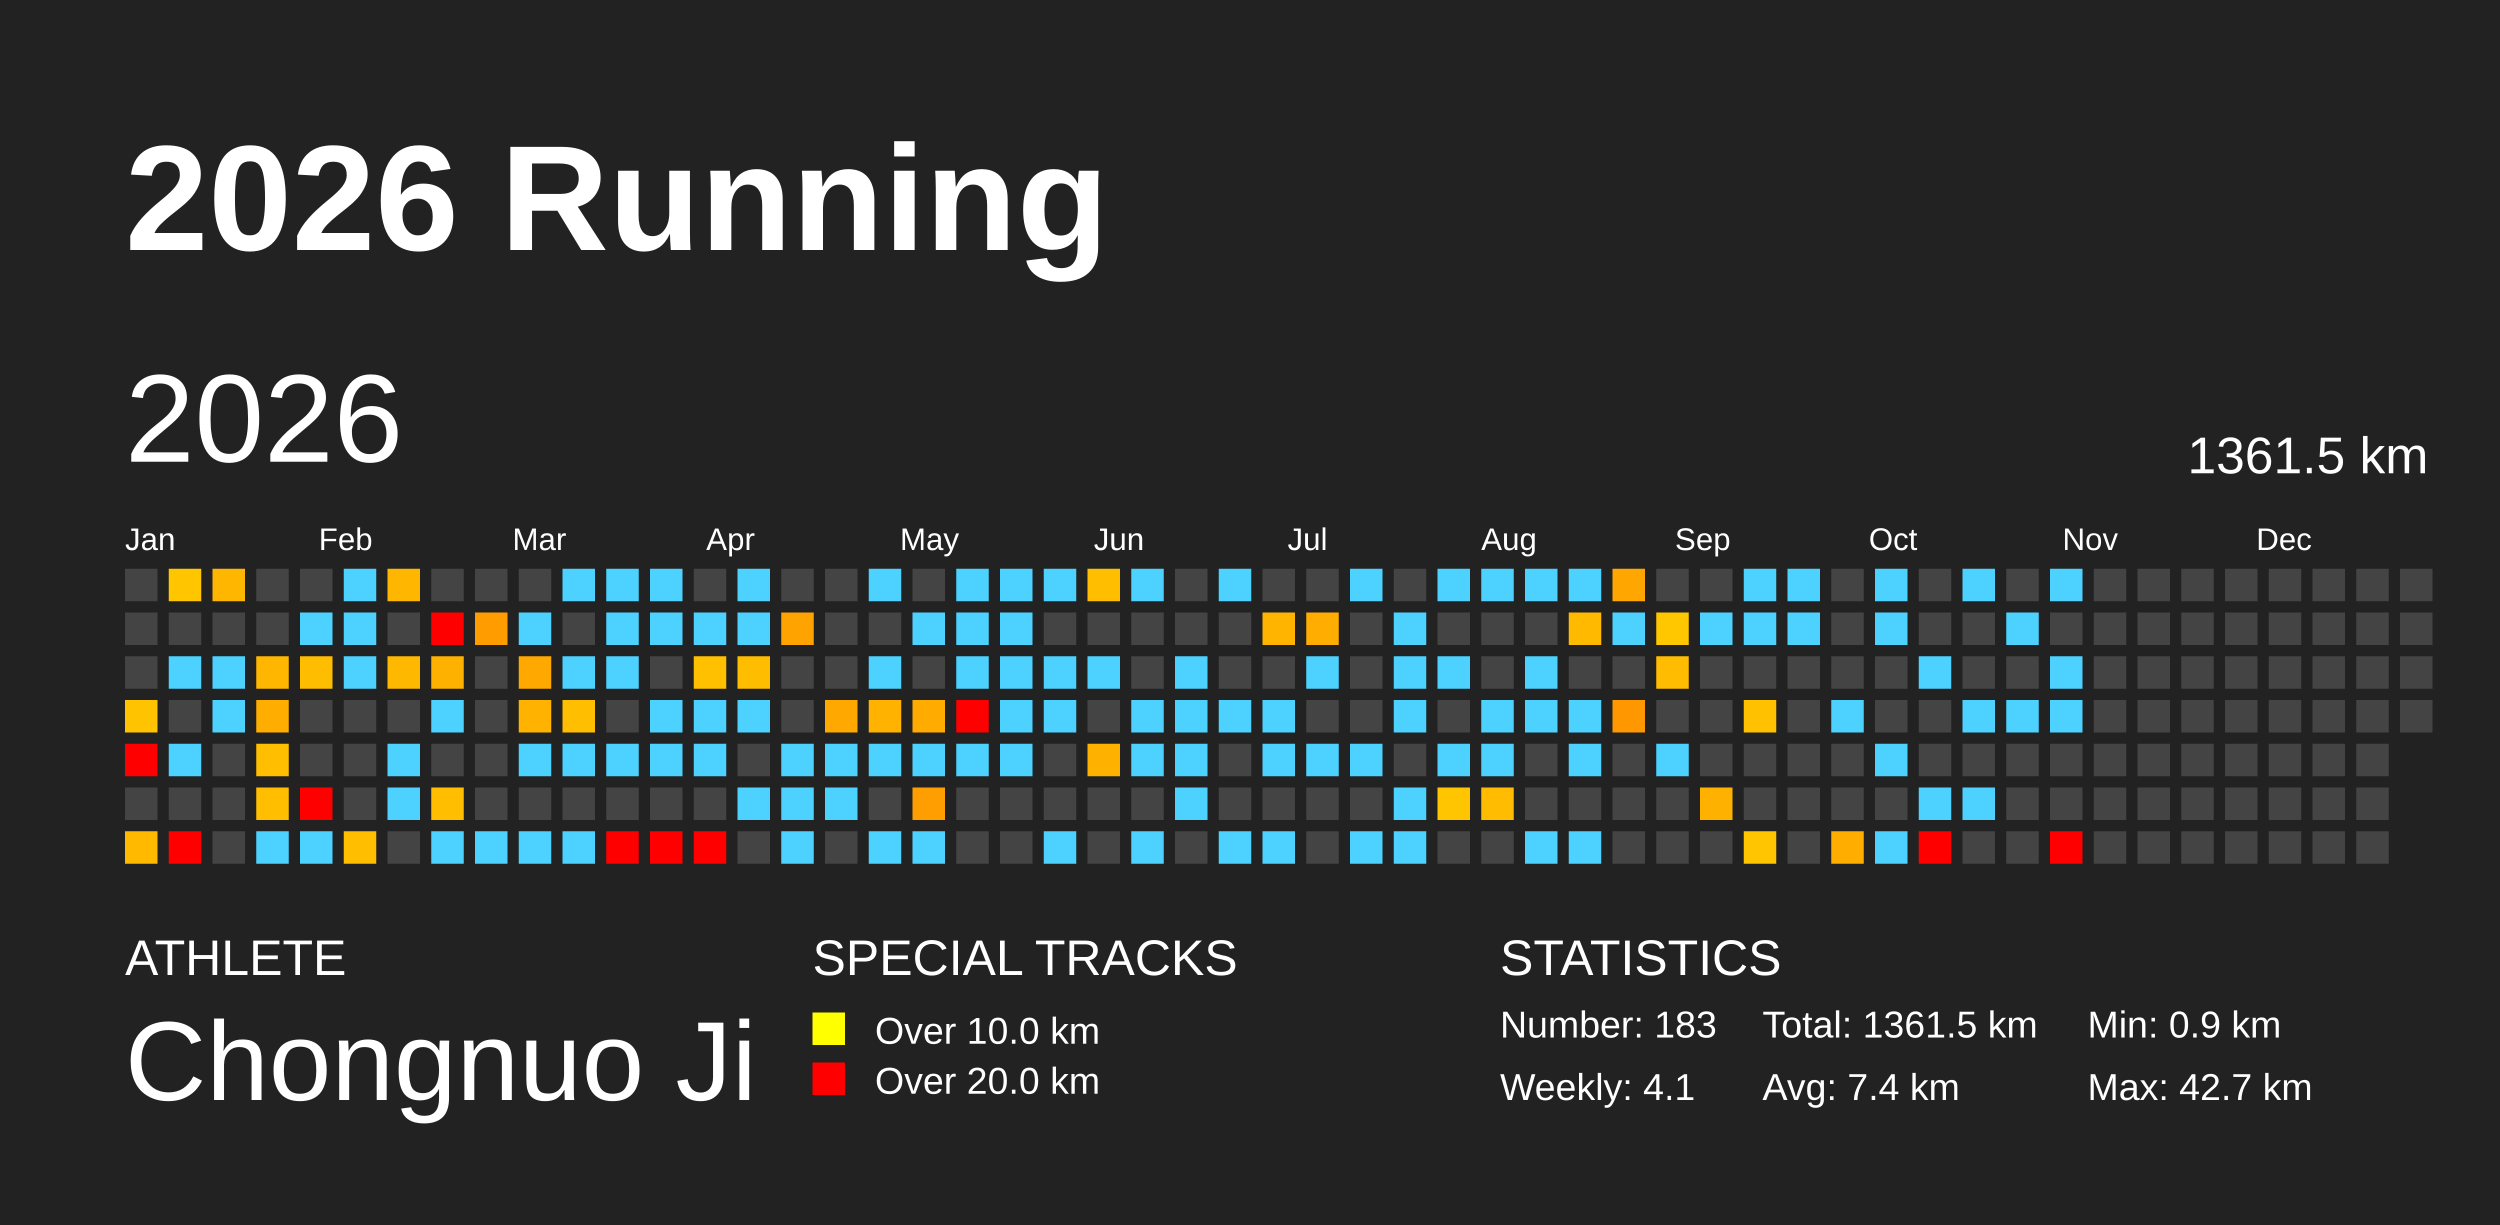
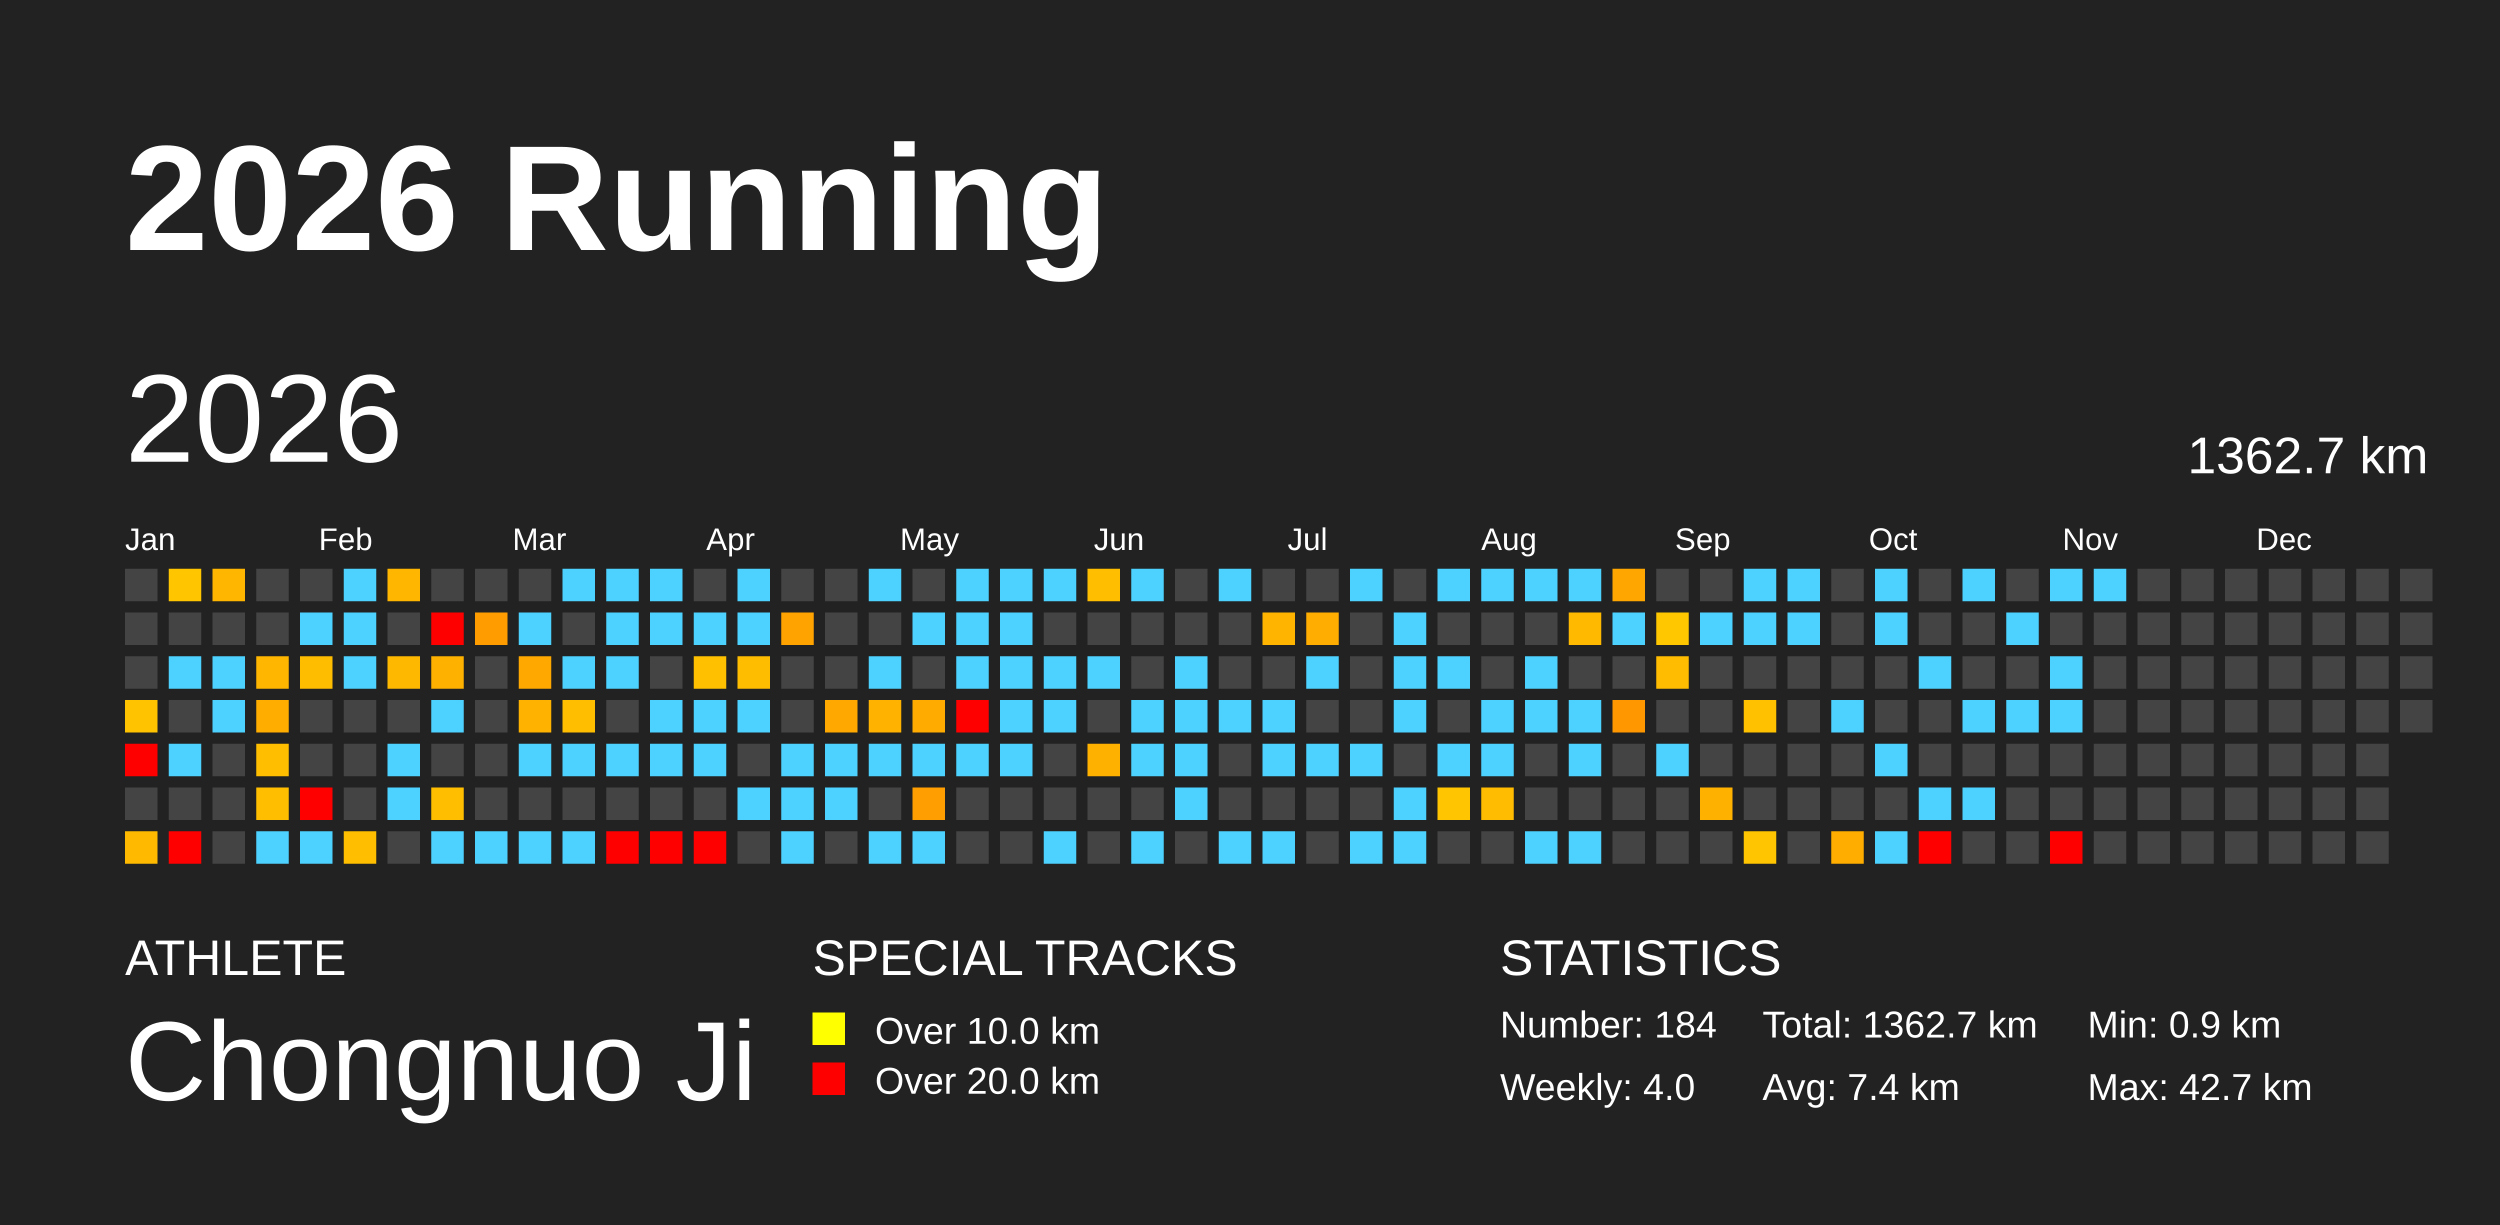
<svg xmlns="http://www.w3.org/2000/svg" baseProfile="full" height="98mm" version="1.1" viewBox="0,0,200,98" width="200mm">
  <defs />
  <rect fill="#222222" height="98" width="200" x="0" y="0" />
  <text fill="#FFFFFF" style="font-size:12px; font-family:Arial; font-weight:bold;" x="10" y="20">2026 Running</text>
  <text fill="#FFFFFF" style="font-size:4px; font-family:Arial" x="10" y="78">ATHLETE</text>
  <text fill="#FFFFFF" style="font-size:9px; font-family:Arial" x="10" y="88">Chongnuo Ji</text>
  <text fill="#FFFFFF" style="font-size:4px; font-family:Arial" x="65" y="78">SPECIAL TRACKS</text>
  <rect fill="yellow" height="2.6" width="2.6" x="65" y="81" />
  <text fill="#FFFFFF" style="font-size:3px; font-family:Arial" x="70" y="83.5">Over 10.0 km</text>
  <rect fill="red" height="2.6" width="2.6" x="65" y="85" />
  <text fill="#FFFFFF" style="font-size:3px; font-family:Arial" x="70" y="87.5">Over 20.0 km</text>
  <text fill="#FFFFFF" style="font-size:4px; font-family:Arial" x="120" y="78">STATISTICS</text>
-   <text fill="#FFFFFF" style="font-size:3px; font-family:Arial" x="120" y="83">Number: 183</text>
-   <text fill="#FFFFFF" style="font-size:3px; font-family:Arial" x="120" y="88">Weekly: 4.1</text>
-   <text fill="#FFFFFF" style="font-size:3px; font-family:Arial" x="141" y="83">Total: 1361.5 km</text>
+   <text fill="#FFFFFF" style="font-size:3px; font-family:Arial" x="120" y="83">Number: 184</text>
+   <text fill="#FFFFFF" style="font-size:3px; font-family:Arial" x="120" y="88">Weekly: 4.0</text>
+   <text fill="#FFFFFF" style="font-size:3px; font-family:Arial" x="141" y="83">Total: 1362.7 km</text>
  <text fill="#FFFFFF" style="font-size:3px; font-family:Arial" x="141" y="88">Avg: 7.4 km</text>
  <text fill="#FFFFFF" style="font-size:3px; font-family:Arial" x="167" y="83">Min: 0.9 km</text>
  <text fill="#FFFFFF" style="font-size:3px; font-family:Arial" x="167" y="88">Max: 42.7 km</text>
  <text dominant-baseline="hanging" fill="#FFFFFF" style="font-size:10.0px; font-family:Arial;" x="10" y="30">2026</text>
-   <text dominant-baseline="hanging" fill="#FFFFFF" style="font-size:4.125px; font-family:Arial;" x="175" y="35">1361.5 km</text>
+   <text dominant-baseline="hanging" fill="#FFFFFF" style="font-size:4.125px; font-family:Arial;" x="175" y="35">1362.7 km</text>
  <text fill="#FFFFFF" style="font-size:2.5px; font-family:Arial" x="10.0" y="44">Jan</text>
  <text fill="#FFFFFF" style="font-size:2.5px; font-family:Arial" x="25.5" y="44">Feb</text>
  <text fill="#FFFFFF" style="font-size:2.5px; font-family:Arial" x="41.0" y="44">Mar</text>
  <text fill="#FFFFFF" style="font-size:2.5px; font-family:Arial" x="56.5" y="44">Apr</text>
  <text fill="#FFFFFF" style="font-size:2.5px; font-family:Arial" x="72.0" y="44">May</text>
  <text fill="#FFFFFF" style="font-size:2.5px; font-family:Arial" x="87.5" y="44">Jun</text>
  <text fill="#FFFFFF" style="font-size:2.5px; font-family:Arial" x="103.0" y="44">Jul</text>
  <text fill="#FFFFFF" style="font-size:2.5px; font-family:Arial" x="118.5" y="44">Aug</text>
  <text fill="#FFFFFF" style="font-size:2.5px; font-family:Arial" x="134.0" y="44">Sep</text>
  <text fill="#FFFFFF" style="font-size:2.5px; font-family:Arial" x="149.5" y="44">Oct</text>
  <text fill="#FFFFFF" style="font-size:2.5px; font-family:Arial" x="165.0" y="44">Nov</text>
  <text fill="#FFFFFF" style="font-size:2.5px; font-family:Arial" x="180.5" y="44">Dec</text>
  <rect fill="#444444" height="2.6" width="2.6" x="10.0" y="45.5" />
  <rect fill="#444444" height="2.6" width="2.6" x="10.0" y="49.0" />
  <rect fill="#444444" height="2.6" width="2.6" x="10.0" y="52.5" />
  <rect fill="#ffc300" height="2.6" width="2.6" x="10.0" y="56.0" />
  <rect fill="red" height="2.6" width="2.6" x="10.0" y="59.5" />
  <rect fill="#444444" height="2.6" width="2.6" x="10.0" y="63.0" />
  <rect fill="#ffba00" height="2.6" width="2.6" x="10.0" y="66.5" />
  <rect fill="#ffc600" height="2.6" width="2.6" x="13.5" y="45.5" />
  <rect fill="#444444" height="2.6" width="2.6" x="13.5" y="49.0" />
  <rect fill="#4dd2ff" height="2.6" width="2.6" x="13.5" y="52.5" />
  <rect fill="#444444" height="2.6" width="2.6" x="13.5" y="56.0" />
  <rect fill="#4dd2ff" height="2.6" width="2.6" x="13.5" y="59.5" />
  <rect fill="#444444" height="2.6" width="2.6" x="13.5" y="63.0" />
  <rect fill="red" height="2.6" width="2.6" x="13.5" y="66.5" />
  <rect fill="#ffb600" height="2.6" width="2.6" x="17.0" y="45.5" />
  <rect fill="#444444" height="2.6" width="2.6" x="17.0" y="49.0" />
  <rect fill="#4dd2ff" height="2.6" width="2.6" x="17.0" y="52.5" />
  <rect fill="#4dd2ff" height="2.6" width="2.6" x="17.0" y="56.0" />
  <rect fill="#444444" height="2.6" width="2.6" x="17.0" y="59.5" />
  <rect fill="#444444" height="2.6" width="2.6" x="17.0" y="63.0" />
  <rect fill="#444444" height="2.6" width="2.6" x="17.0" y="66.5" />
  <rect fill="#444444" height="2.6" width="2.6" x="20.5" y="45.5" />
  <rect fill="#444444" height="2.6" width="2.6" x="20.5" y="49.0" />
  <rect fill="#ffb600" height="2.6" width="2.6" x="20.5" y="52.5" />
  <rect fill="#ffae00" height="2.6" width="2.6" x="20.5" y="56.0" />
  <rect fill="#ffbf00" height="2.6" width="2.6" x="20.5" y="59.5" />
  <rect fill="#ffbf00" height="2.6" width="2.6" x="20.5" y="63.0" />
  <rect fill="#4dd2ff" height="2.6" width="2.6" x="20.5" y="66.5" />
  <rect fill="#444444" height="2.6" width="2.6" x="24.0" y="45.5" />
  <rect fill="#4dd2ff" height="2.6" width="2.6" x="24.0" y="49.0" />
  <rect fill="#ffbd00" height="2.6" width="2.6" x="24.0" y="52.5" />
  <rect fill="#444444" height="2.6" width="2.6" x="24.0" y="56.0" />
  <rect fill="#444444" height="2.6" width="2.6" x="24.0" y="59.5" />
  <rect fill="red" height="2.6" width="2.6" x="24.0" y="63.0" />
  <rect fill="#4dd2ff" height="2.6" width="2.6" x="24.0" y="66.5" />
  <rect fill="#4dd2ff" height="2.6" width="2.6" x="27.5" y="45.5" />
  <rect fill="#4dd2ff" height="2.6" width="2.6" x="27.5" y="49.0" />
  <rect fill="#4dd2ff" height="2.6" width="2.6" x="27.5" y="52.5" />
  <rect fill="#444444" height="2.6" width="2.6" x="27.5" y="56.0" />
  <rect fill="#444444" height="2.6" width="2.6" x="27.5" y="59.5" />
  <rect fill="#444444" height="2.6" width="2.6" x="27.5" y="63.0" />
  <rect fill="#ffbe00" height="2.6" width="2.6" x="27.5" y="66.5" />
  <rect fill="#ffb600" height="2.6" width="2.6" x="31.0" y="45.5" />
  <rect fill="#444444" height="2.6" width="2.6" x="31.0" y="49.0" />
  <rect fill="#ffb800" height="2.6" width="2.6" x="31.0" y="52.5" />
  <rect fill="#444444" height="2.6" width="2.6" x="31.0" y="56.0" />
  <rect fill="#4dd2ff" height="2.6" width="2.6" x="31.0" y="59.5" />
  <rect fill="#4dd2ff" height="2.6" width="2.6" x="31.0" y="63.0" />
  <rect fill="#444444" height="2.6" width="2.6" x="31.0" y="66.5" />
  <rect fill="#444444" height="2.6" width="2.6" x="34.5" y="45.5" />
  <rect fill="red" height="2.6" width="2.6" x="34.5" y="49.0" />
  <rect fill="#ffb100" height="2.6" width="2.6" x="34.5" y="52.5" />
  <rect fill="#4dd2ff" height="2.6" width="2.6" x="34.5" y="56.0" />
  <rect fill="#444444" height="2.6" width="2.6" x="34.5" y="59.5" />
  <rect fill="#ffbf00" height="2.6" width="2.6" x="34.5" y="63.0" />
  <rect fill="#4dd2ff" height="2.6" width="2.6" x="34.5" y="66.5" />
  <rect fill="#444444" height="2.6" width="2.6" x="38.0" y="45.5" />
  <rect fill="#ff9d00" height="2.6" width="2.6" x="38.0" y="49.0" />
  <rect fill="#444444" height="2.6" width="2.6" x="38.0" y="52.5" />
  <rect fill="#444444" height="2.6" width="2.6" x="38.0" y="56.0" />
  <rect fill="#444444" height="2.6" width="2.6" x="38.0" y="59.5" />
  <rect fill="#444444" height="2.6" width="2.6" x="38.0" y="63.0" />
  <rect fill="#4dd2ff" height="2.6" width="2.6" x="38.0" y="66.5" />
  <rect fill="#444444" height="2.6" width="2.6" x="41.5" y="45.5" />
  <rect fill="#4dd2ff" height="2.6" width="2.6" x="41.5" y="49.0" />
  <rect fill="#ffa900" height="2.6" width="2.6" x="41.5" y="52.5" />
  <rect fill="#ffb300" height="2.6" width="2.6" x="41.5" y="56.0" />
  <rect fill="#4dd2ff" height="2.6" width="2.6" x="41.5" y="59.5" />
  <rect fill="#444444" height="2.6" width="2.6" x="41.5" y="63.0" />
  <rect fill="#4dd2ff" height="2.6" width="2.6" x="41.5" y="66.5" />
  <rect fill="#4dd2ff" height="2.6" width="2.6" x="45.0" y="45.5" />
  <rect fill="#444444" height="2.6" width="2.6" x="45.0" y="49.0" />
  <rect fill="#4dd2ff" height="2.6" width="2.6" x="45.0" y="52.5" />
  <rect fill="#ffbe00" height="2.6" width="2.6" x="45.0" y="56.0" />
  <rect fill="#4dd2ff" height="2.6" width="2.6" x="45.0" y="59.5" />
  <rect fill="#444444" height="2.6" width="2.6" x="45.0" y="63.0" />
  <rect fill="#4dd2ff" height="2.6" width="2.6" x="45.0" y="66.5" />
  <rect fill="#4dd2ff" height="2.6" width="2.6" x="48.5" y="45.5" />
  <rect fill="#4dd2ff" height="2.6" width="2.6" x="48.5" y="49.0" />
  <rect fill="#4dd2ff" height="2.6" width="2.6" x="48.5" y="52.5" />
  <rect fill="#444444" height="2.6" width="2.6" x="48.5" y="56.0" />
  <rect fill="#4dd2ff" height="2.6" width="2.6" x="48.5" y="59.5" />
  <rect fill="#444444" height="2.6" width="2.6" x="48.5" y="63.0" />
  <rect fill="red" height="2.6" width="2.6" x="48.5" y="66.5" />
  <rect fill="#4dd2ff" height="2.6" width="2.6" x="52.0" y="45.5" />
  <rect fill="#4dd2ff" height="2.6" width="2.6" x="52.0" y="49.0" />
  <rect fill="#444444" height="2.6" width="2.6" x="52.0" y="52.5" />
  <rect fill="#4dd2ff" height="2.6" width="2.6" x="52.0" y="56.0" />
  <rect fill="#4dd2ff" height="2.6" width="2.6" x="52.0" y="59.5" />
  <rect fill="#444444" height="2.6" width="2.6" x="52.0" y="63.0" />
  <rect fill="red" height="2.6" width="2.6" x="52.0" y="66.5" />
  <rect fill="#444444" height="2.6" width="2.6" x="55.5" y="45.5" />
  <rect fill="#4dd2ff" height="2.6" width="2.6" x="55.5" y="49.0" />
  <rect fill="#ffc000" height="2.6" width="2.6" x="55.5" y="52.5" />
  <rect fill="#4dd2ff" height="2.6" width="2.6" x="55.5" y="56.0" />
  <rect fill="#4dd2ff" height="2.6" width="2.6" x="55.5" y="59.5" />
  <rect fill="#444444" height="2.6" width="2.6" x="55.5" y="63.0" />
  <rect fill="red" height="2.6" width="2.6" x="55.5" y="66.5" />
  <rect fill="#4dd2ff" height="2.6" width="2.6" x="59.0" y="45.5" />
  <rect fill="#4dd2ff" height="2.6" width="2.6" x="59.0" y="49.0" />
  <rect fill="#ffbd00" height="2.6" width="2.6" x="59.0" y="52.5" />
  <rect fill="#4dd2ff" height="2.6" width="2.6" x="59.0" y="56.0" />
  <rect fill="#444444" height="2.6" width="2.6" x="59.0" y="59.5" />
  <rect fill="#4dd2ff" height="2.6" width="2.6" x="59.0" y="63.0" />
  <rect fill="#444444" height="2.6" width="2.6" x="59.0" y="66.5" />
  <rect fill="#444444" height="2.6" width="2.6" x="62.5" y="45.5" />
  <rect fill="#ffa300" height="2.6" width="2.6" x="62.5" y="49.0" />
  <rect fill="#444444" height="2.6" width="2.6" x="62.5" y="52.5" />
  <rect fill="#444444" height="2.6" width="2.6" x="62.5" y="56.0" />
  <rect fill="#4dd2ff" height="2.6" width="2.6" x="62.5" y="59.5" />
  <rect fill="#4dd2ff" height="2.6" width="2.6" x="62.5" y="63.0" />
  <rect fill="#4dd2ff" height="2.6" width="2.6" x="62.5" y="66.5" />
  <rect fill="#444444" height="2.6" width="2.6" x="66.0" y="45.5" />
  <rect fill="#444444" height="2.6" width="2.6" x="66.0" y="49.0" />
  <rect fill="#444444" height="2.6" width="2.6" x="66.0" y="52.5" />
  <rect fill="#ffa900" height="2.6" width="2.6" x="66.0" y="56.0" />
  <rect fill="#4dd2ff" height="2.6" width="2.6" x="66.0" y="59.5" />
  <rect fill="#4dd2ff" height="2.6" width="2.6" x="66.0" y="63.0" />
  <rect fill="#444444" height="2.6" width="2.6" x="66.0" y="66.5" />
  <rect fill="#4dd2ff" height="2.6" width="2.6" x="69.5" y="45.5" />
  <rect fill="#444444" height="2.6" width="2.6" x="69.5" y="49.0" />
  <rect fill="#4dd2ff" height="2.6" width="2.6" x="69.5" y="52.5" />
  <rect fill="#ffb200" height="2.6" width="2.6" x="69.5" y="56.0" />
  <rect fill="#4dd2ff" height="2.6" width="2.6" x="69.5" y="59.5" />
  <rect fill="#444444" height="2.6" width="2.6" x="69.5" y="63.0" />
  <rect fill="#4dd2ff" height="2.6" width="2.6" x="69.5" y="66.5" />
  <rect fill="#444444" height="2.6" width="2.6" x="73.0" y="45.5" />
  <rect fill="#4dd2ff" height="2.6" width="2.6" x="73.0" y="49.0" />
  <rect fill="#444444" height="2.6" width="2.6" x="73.0" y="52.5" />
  <rect fill="#ffab00" height="2.6" width="2.6" x="73.0" y="56.0" />
  <rect fill="#4dd2ff" height="2.6" width="2.6" x="73.0" y="59.5" />
  <rect fill="#ff9e00" height="2.6" width="2.6" x="73.0" y="63.0" />
  <rect fill="#4dd2ff" height="2.6" width="2.6" x="73.0" y="66.5" />
  <rect fill="#4dd2ff" height="2.6" width="2.6" x="76.5" y="45.5" />
  <rect fill="#4dd2ff" height="2.6" width="2.6" x="76.5" y="49.0" />
  <rect fill="#4dd2ff" height="2.6" width="2.6" x="76.5" y="52.5" />
  <rect fill="red" height="2.6" width="2.6" x="76.5" y="56.0" />
  <rect fill="#4dd2ff" height="2.6" width="2.6" x="76.5" y="59.5" />
  <rect fill="#444444" height="2.6" width="2.6" x="76.5" y="63.0" />
  <rect fill="#444444" height="2.6" width="2.6" x="76.5" y="66.5" />
  <rect fill="#4dd2ff" height="2.6" width="2.6" x="80.0" y="45.5" />
  <rect fill="#4dd2ff" height="2.6" width="2.6" x="80.0" y="49.0" />
  <rect fill="#4dd2ff" height="2.6" width="2.6" x="80.0" y="52.5" />
  <rect fill="#4dd2ff" height="2.6" width="2.6" x="80.0" y="56.0" />
  <rect fill="#4dd2ff" height="2.6" width="2.6" x="80.0" y="59.5" />
  <rect fill="#444444" height="2.6" width="2.6" x="80.0" y="63.0" />
  <rect fill="#444444" height="2.6" width="2.6" x="80.0" y="66.5" />
  <rect fill="#4dd2ff" height="2.6" width="2.6" x="83.5" y="45.5" />
  <rect fill="#444444" height="2.6" width="2.6" x="83.5" y="49.0" />
  <rect fill="#4dd2ff" height="2.6" width="2.6" x="83.5" y="52.5" />
  <rect fill="#4dd2ff" height="2.6" width="2.6" x="83.5" y="56.0" />
  <rect fill="#444444" height="2.6" width="2.6" x="83.5" y="59.5" />
  <rect fill="#444444" height="2.6" width="2.6" x="83.5" y="63.0" />
  <rect fill="#4dd2ff" height="2.6" width="2.6" x="83.5" y="66.5" />
  <rect fill="#ffbf00" height="2.6" width="2.6" x="87.0" y="45.5" />
  <rect fill="#444444" height="2.6" width="2.6" x="87.0" y="49.0" />
  <rect fill="#4dd2ff" height="2.6" width="2.6" x="87.0" y="52.5" />
  <rect fill="#444444" height="2.6" width="2.6" x="87.0" y="56.0" />
  <rect fill="#ffb100" height="2.6" width="2.6" x="87.0" y="59.5" />
  <rect fill="#444444" height="2.6" width="2.6" x="87.0" y="63.0" />
  <rect fill="#444444" height="2.6" width="2.6" x="87.0" y="66.5" />
  <rect fill="#4dd2ff" height="2.6" width="2.6" x="90.5" y="45.5" />
  <rect fill="#444444" height="2.6" width="2.6" x="90.5" y="49.0" />
  <rect fill="#444444" height="2.6" width="2.6" x="90.5" y="52.5" />
  <rect fill="#4dd2ff" height="2.6" width="2.6" x="90.5" y="56.0" />
  <rect fill="#4dd2ff" height="2.6" width="2.6" x="90.5" y="59.5" />
  <rect fill="#444444" height="2.6" width="2.6" x="90.5" y="63.0" />
  <rect fill="#4dd2ff" height="2.6" width="2.6" x="90.5" y="66.5" />
  <rect fill="#444444" height="2.6" width="2.6" x="94.0" y="45.5" />
  <rect fill="#444444" height="2.6" width="2.6" x="94.0" y="49.0" />
  <rect fill="#4dd2ff" height="2.6" width="2.6" x="94.0" y="52.5" />
  <rect fill="#4dd2ff" height="2.6" width="2.6" x="94.0" y="56.0" />
  <rect fill="#4dd2ff" height="2.6" width="2.6" x="94.0" y="59.5" />
  <rect fill="#4dd2ff" height="2.6" width="2.6" x="94.0" y="63.0" />
  <rect fill="#444444" height="2.6" width="2.6" x="94.0" y="66.5" />
  <rect fill="#4dd2ff" height="2.6" width="2.6" x="97.5" y="45.5" />
  <rect fill="#444444" height="2.6" width="2.6" x="97.5" y="49.0" />
  <rect fill="#444444" height="2.6" width="2.6" x="97.5" y="52.5" />
  <rect fill="#4dd2ff" height="2.6" width="2.6" x="97.5" y="56.0" />
  <rect fill="#444444" height="2.6" width="2.6" x="97.5" y="59.5" />
  <rect fill="#444444" height="2.6" width="2.6" x="97.5" y="63.0" />
  <rect fill="#4dd2ff" height="2.6" width="2.6" x="97.5" y="66.5" />
  <rect fill="#444444" height="2.6" width="2.6" x="101.0" y="45.5" />
  <rect fill="#ffb500" height="2.6" width="2.6" x="101.0" y="49.0" />
  <rect fill="#444444" height="2.6" width="2.6" x="101.0" y="52.5" />
  <rect fill="#4dd2ff" height="2.6" width="2.6" x="101.0" y="56.0" />
  <rect fill="#4dd2ff" height="2.6" width="2.6" x="101.0" y="59.5" />
  <rect fill="#444444" height="2.6" width="2.6" x="101.0" y="63.0" />
  <rect fill="#4dd2ff" height="2.6" width="2.6" x="101.0" y="66.5" />
  <rect fill="#444444" height="2.6" width="2.6" x="104.5" y="45.5" />
  <rect fill="#ffad00" height="2.6" width="2.6" x="104.5" y="49.0" />
  <rect fill="#4dd2ff" height="2.6" width="2.6" x="104.5" y="52.5" />
  <rect fill="#444444" height="2.6" width="2.6" x="104.5" y="56.0" />
  <rect fill="#4dd2ff" height="2.6" width="2.6" x="104.5" y="59.5" />
  <rect fill="#444444" height="2.6" width="2.6" x="104.5" y="63.0" />
  <rect fill="#444444" height="2.6" width="2.6" x="104.5" y="66.5" />
  <rect fill="#4dd2ff" height="2.6" width="2.6" x="108.0" y="45.5" />
  <rect fill="#444444" height="2.6" width="2.6" x="108.0" y="49.0" />
  <rect fill="#444444" height="2.6" width="2.6" x="108.0" y="52.5" />
  <rect fill="#444444" height="2.6" width="2.6" x="108.0" y="56.0" />
  <rect fill="#4dd2ff" height="2.6" width="2.6" x="108.0" y="59.5" />
  <rect fill="#444444" height="2.6" width="2.6" x="108.0" y="63.0" />
  <rect fill="#4dd2ff" height="2.6" width="2.6" x="108.0" y="66.5" />
  <rect fill="#444444" height="2.6" width="2.6" x="111.5" y="45.5" />
  <rect fill="#4dd2ff" height="2.6" width="2.6" x="111.5" y="49.0" />
  <rect fill="#4dd2ff" height="2.6" width="2.6" x="111.5" y="52.5" />
  <rect fill="#4dd2ff" height="2.6" width="2.6" x="111.5" y="56.0" />
  <rect fill="#444444" height="2.6" width="2.6" x="111.5" y="59.5" />
  <rect fill="#4dd2ff" height="2.6" width="2.6" x="111.5" y="63.0" />
  <rect fill="#4dd2ff" height="2.6" width="2.6" x="111.5" y="66.5" />
  <rect fill="#4dd2ff" height="2.6" width="2.6" x="115.0" y="45.5" />
  <rect fill="#444444" height="2.6" width="2.6" x="115.0" y="49.0" />
  <rect fill="#4dd2ff" height="2.6" width="2.6" x="115.0" y="52.5" />
  <rect fill="#444444" height="2.6" width="2.6" x="115.0" y="56.0" />
  <rect fill="#4dd2ff" height="2.6" width="2.6" x="115.0" y="59.5" />
  <rect fill="#ffc500" height="2.6" width="2.6" x="115.0" y="63.0" />
  <rect fill="#444444" height="2.6" width="2.6" x="115.0" y="66.5" />
  <rect fill="#4dd2ff" height="2.6" width="2.6" x="118.5" y="45.5" />
  <rect fill="#444444" height="2.6" width="2.6" x="118.5" y="49.0" />
  <rect fill="#444444" height="2.6" width="2.6" x="118.5" y="52.5" />
  <rect fill="#4dd2ff" height="2.6" width="2.6" x="118.5" y="56.0" />
  <rect fill="#4dd2ff" height="2.6" width="2.6" x="118.5" y="59.5" />
  <rect fill="#ffbc00" height="2.6" width="2.6" x="118.5" y="63.0" />
  <rect fill="#444444" height="2.6" width="2.6" x="118.5" y="66.5" />
  <rect fill="#4dd2ff" height="2.6" width="2.6" x="122.0" y="45.5" />
  <rect fill="#444444" height="2.6" width="2.6" x="122.0" y="49.0" />
  <rect fill="#4dd2ff" height="2.6" width="2.6" x="122.0" y="52.5" />
  <rect fill="#4dd2ff" height="2.6" width="2.6" x="122.0" y="56.0" />
  <rect fill="#444444" height="2.6" width="2.6" x="122.0" y="59.5" />
  <rect fill="#444444" height="2.6" width="2.6" x="122.0" y="63.0" />
  <rect fill="#4dd2ff" height="2.6" width="2.6" x="122.0" y="66.5" />
  <rect fill="#4dd2ff" height="2.6" width="2.6" x="125.5" y="45.5" />
  <rect fill="#ffba00" height="2.6" width="2.6" x="125.5" y="49.0" />
  <rect fill="#444444" height="2.6" width="2.6" x="125.5" y="52.5" />
  <rect fill="#4dd2ff" height="2.6" width="2.6" x="125.5" y="56.0" />
  <rect fill="#4dd2ff" height="2.6" width="2.6" x="125.5" y="59.5" />
  <rect fill="#444444" height="2.6" width="2.6" x="125.5" y="63.0" />
  <rect fill="#4dd2ff" height="2.6" width="2.6" x="125.5" y="66.5" />
  <rect fill="#ffa700" height="2.6" width="2.6" x="129.0" y="45.5" />
  <rect fill="#4dd2ff" height="2.6" width="2.6" x="129.0" y="49.0" />
  <rect fill="#444444" height="2.6" width="2.6" x="129.0" y="52.5" />
  <rect fill="#ff9800" height="2.6" width="2.6" x="129.0" y="56.0" />
  <rect fill="#444444" height="2.6" width="2.6" x="129.0" y="59.5" />
  <rect fill="#444444" height="2.6" width="2.6" x="129.0" y="63.0" />
  <rect fill="#444444" height="2.6" width="2.6" x="129.0" y="66.5" />
  <rect fill="#444444" height="2.6" width="2.6" x="132.5" y="45.5" />
  <rect fill="#ffc700" height="2.6" width="2.6" x="132.5" y="49.0" />
  <rect fill="#ffbc00" height="2.6" width="2.6" x="132.5" y="52.5" />
  <rect fill="#444444" height="2.6" width="2.6" x="132.5" y="56.0" />
  <rect fill="#4dd2ff" height="2.6" width="2.6" x="132.5" y="59.5" />
  <rect fill="#444444" height="2.6" width="2.6" x="132.5" y="63.0" />
  <rect fill="#444444" height="2.6" width="2.6" x="132.5" y="66.5" />
  <rect fill="#444444" height="2.6" width="2.6" x="136.0" y="45.5" />
  <rect fill="#4dd2ff" height="2.6" width="2.6" x="136.0" y="49.0" />
  <rect fill="#444444" height="2.6" width="2.6" x="136.0" y="52.5" />
  <rect fill="#444444" height="2.6" width="2.6" x="136.0" y="56.0" />
  <rect fill="#444444" height="2.6" width="2.6" x="136.0" y="59.5" />
  <rect fill="#ffb100" height="2.6" width="2.6" x="136.0" y="63.0" />
  <rect fill="#444444" height="2.6" width="2.6" x="136.0" y="66.5" />
  <rect fill="#4dd2ff" height="2.6" width="2.6" x="139.5" y="45.5" />
  <rect fill="#4dd2ff" height="2.6" width="2.6" x="139.5" y="49.0" />
  <rect fill="#444444" height="2.6" width="2.6" x="139.5" y="52.5" />
  <rect fill="#ffc100" height="2.6" width="2.6" x="139.5" y="56.0" />
  <rect fill="#444444" height="2.6" width="2.6" x="139.5" y="59.5" />
  <rect fill="#444444" height="2.6" width="2.6" x="139.5" y="63.0" />
  <rect fill="#ffc500" height="2.6" width="2.6" x="139.5" y="66.5" />
  <rect fill="#4dd2ff" height="2.6" width="2.6" x="143.0" y="45.5" />
  <rect fill="#4dd2ff" height="2.6" width="2.6" x="143.0" y="49.0" />
  <rect fill="#444444" height="2.6" width="2.6" x="143.0" y="52.5" />
  <rect fill="#444444" height="2.6" width="2.6" x="143.0" y="56.0" />
  <rect fill="#444444" height="2.6" width="2.6" x="143.0" y="59.5" />
  <rect fill="#444444" height="2.6" width="2.6" x="143.0" y="63.0" />
  <rect fill="#444444" height="2.6" width="2.6" x="143.0" y="66.5" />
  <rect fill="#444444" height="2.6" width="2.6" x="146.5" y="45.5" />
  <rect fill="#444444" height="2.6" width="2.6" x="146.5" y="49.0" />
  <rect fill="#444444" height="2.6" width="2.6" x="146.5" y="52.5" />
  <rect fill="#4dd2ff" height="2.6" width="2.6" x="146.5" y="56.0" />
  <rect fill="#444444" height="2.6" width="2.6" x="146.5" y="59.5" />
  <rect fill="#444444" height="2.6" width="2.6" x="146.5" y="63.0" />
  <rect fill="#ffae00" height="2.6" width="2.6" x="146.5" y="66.5" />
  <rect fill="#4dd2ff" height="2.6" width="2.6" x="150.0" y="45.5" />
  <rect fill="#4dd2ff" height="2.6" width="2.6" x="150.0" y="49.0" />
  <rect fill="#444444" height="2.6" width="2.6" x="150.0" y="52.5" />
  <rect fill="#444444" height="2.6" width="2.6" x="150.0" y="56.0" />
  <rect fill="#4dd2ff" height="2.6" width="2.6" x="150.0" y="59.5" />
  <rect fill="#444444" height="2.6" width="2.6" x="150.0" y="63.0" />
  <rect fill="#4dd2ff" height="2.6" width="2.6" x="150.0" y="66.5" />
  <rect fill="#444444" height="2.6" width="2.6" x="153.5" y="45.5" />
  <rect fill="#444444" height="2.6" width="2.6" x="153.5" y="49.0" />
  <rect fill="#4dd2ff" height="2.6" width="2.6" x="153.5" y="52.5" />
  <rect fill="#444444" height="2.6" width="2.6" x="153.5" y="56.0" />
  <rect fill="#444444" height="2.6" width="2.6" x="153.5" y="59.5" />
  <rect fill="#4dd2ff" height="2.6" width="2.6" x="153.5" y="63.0" />
  <rect fill="red" height="2.6" width="2.6" x="153.5" y="66.5" />
  <rect fill="#4dd2ff" height="2.6" width="2.6" x="157.0" y="45.5" />
  <rect fill="#444444" height="2.6" width="2.6" x="157.0" y="49.0" />
  <rect fill="#444444" height="2.6" width="2.6" x="157.0" y="52.5" />
  <rect fill="#4dd2ff" height="2.6" width="2.6" x="157.0" y="56.0" />
  <rect fill="#444444" height="2.6" width="2.6" x="157.0" y="59.5" />
  <rect fill="#4dd2ff" height="2.6" width="2.6" x="157.0" y="63.0" />
  <rect fill="#444444" height="2.6" width="2.6" x="157.0" y="66.5" />
  <rect fill="#444444" height="2.6" width="2.6" x="160.5" y="45.5" />
  <rect fill="#4dd2ff" height="2.6" width="2.6" x="160.5" y="49.0" />
  <rect fill="#444444" height="2.6" width="2.6" x="160.5" y="52.5" />
  <rect fill="#4dd2ff" height="2.6" width="2.6" x="160.5" y="56.0" />
  <rect fill="#444444" height="2.6" width="2.6" x="160.5" y="59.5" />
  <rect fill="#444444" height="2.6" width="2.6" x="160.5" y="63.0" />
  <rect fill="#444444" height="2.6" width="2.6" x="160.5" y="66.5" />
  <rect fill="#4dd2ff" height="2.6" width="2.6" x="164.0" y="45.5" />
  <rect fill="#444444" height="2.6" width="2.6" x="164.0" y="49.0" />
  <rect fill="#4dd2ff" height="2.6" width="2.6" x="164.0" y="52.5" />
  <rect fill="#4dd2ff" height="2.6" width="2.6" x="164.0" y="56.0" />
  <rect fill="#444444" height="2.6" width="2.6" x="164.0" y="59.5" />
  <rect fill="#444444" height="2.6" width="2.6" x="164.0" y="63.0" />
  <rect fill="red" height="2.6" width="2.6" x="164.0" y="66.5" />
-   <rect fill="#444444" height="2.6" width="2.6" x="167.5" y="45.5" />
+   <rect fill="#4dd2ff" height="2.6" width="2.6" x="167.5" y="45.5" />
  <rect fill="#444444" height="2.6" width="2.6" x="167.5" y="49.0" />
  <rect fill="#444444" height="2.6" width="2.6" x="167.5" y="52.5" />
  <rect fill="#444444" height="2.6" width="2.6" x="167.5" y="56.0" />
  <rect fill="#444444" height="2.6" width="2.6" x="167.5" y="59.5" />
  <rect fill="#444444" height="2.6" width="2.6" x="167.5" y="63.0" />
  <rect fill="#444444" height="2.6" width="2.6" x="167.5" y="66.5" />
  <rect fill="#444444" height="2.6" width="2.6" x="171.0" y="45.5" />
  <rect fill="#444444" height="2.6" width="2.6" x="171.0" y="49.0" />
  <rect fill="#444444" height="2.6" width="2.6" x="171.0" y="52.5" />
  <rect fill="#444444" height="2.6" width="2.6" x="171.0" y="56.0" />
  <rect fill="#444444" height="2.6" width="2.6" x="171.0" y="59.5" />
  <rect fill="#444444" height="2.6" width="2.6" x="171.0" y="63.0" />
  <rect fill="#444444" height="2.6" width="2.6" x="171.0" y="66.5" />
  <rect fill="#444444" height="2.6" width="2.6" x="174.5" y="45.5" />
  <rect fill="#444444" height="2.6" width="2.6" x="174.5" y="49.0" />
  <rect fill="#444444" height="2.6" width="2.6" x="174.5" y="52.5" />
  <rect fill="#444444" height="2.6" width="2.6" x="174.5" y="56.0" />
  <rect fill="#444444" height="2.6" width="2.6" x="174.5" y="59.5" />
  <rect fill="#444444" height="2.6" width="2.6" x="174.5" y="63.0" />
  <rect fill="#444444" height="2.6" width="2.6" x="174.5" y="66.5" />
  <rect fill="#444444" height="2.6" width="2.6" x="178.0" y="45.5" />
  <rect fill="#444444" height="2.6" width="2.6" x="178.0" y="49.0" />
  <rect fill="#444444" height="2.6" width="2.6" x="178.0" y="52.5" />
  <rect fill="#444444" height="2.6" width="2.6" x="178.0" y="56.0" />
  <rect fill="#444444" height="2.6" width="2.6" x="178.0" y="59.5" />
  <rect fill="#444444" height="2.6" width="2.6" x="178.0" y="63.0" />
  <rect fill="#444444" height="2.6" width="2.6" x="178.0" y="66.5" />
  <rect fill="#444444" height="2.6" width="2.6" x="181.5" y="45.5" />
  <rect fill="#444444" height="2.6" width="2.6" x="181.5" y="49.0" />
  <rect fill="#444444" height="2.6" width="2.6" x="181.5" y="52.5" />
  <rect fill="#444444" height="2.6" width="2.6" x="181.5" y="56.0" />
  <rect fill="#444444" height="2.6" width="2.6" x="181.5" y="59.5" />
  <rect fill="#444444" height="2.6" width="2.6" x="181.5" y="63.0" />
  <rect fill="#444444" height="2.6" width="2.6" x="181.5" y="66.5" />
  <rect fill="#444444" height="2.6" width="2.6" x="185.0" y="45.5" />
  <rect fill="#444444" height="2.6" width="2.6" x="185.0" y="49.0" />
  <rect fill="#444444" height="2.6" width="2.6" x="185.0" y="52.5" />
  <rect fill="#444444" height="2.6" width="2.6" x="185.0" y="56.0" />
  <rect fill="#444444" height="2.6" width="2.6" x="185.0" y="59.5" />
  <rect fill="#444444" height="2.6" width="2.6" x="185.0" y="63.0" />
  <rect fill="#444444" height="2.6" width="2.6" x="185.0" y="66.5" />
  <rect fill="#444444" height="2.6" width="2.6" x="188.5" y="45.5" />
  <rect fill="#444444" height="2.6" width="2.6" x="188.5" y="49.0" />
  <rect fill="#444444" height="2.6" width="2.6" x="188.5" y="52.5" />
  <rect fill="#444444" height="2.6" width="2.6" x="188.5" y="56.0" />
  <rect fill="#444444" height="2.6" width="2.6" x="188.5" y="59.5" />
  <rect fill="#444444" height="2.6" width="2.6" x="188.5" y="63.0" />
  <rect fill="#444444" height="2.6" width="2.6" x="188.5" y="66.5" />
  <rect fill="#444444" height="2.6" width="2.6" x="192.0" y="45.5" />
  <rect fill="#444444" height="2.6" width="2.6" x="192.0" y="49.0" />
  <rect fill="#444444" height="2.6" width="2.6" x="192.0" y="52.5" />
  <rect fill="#444444" height="2.6" width="2.6" x="192.0" y="56.0" />
</svg>
